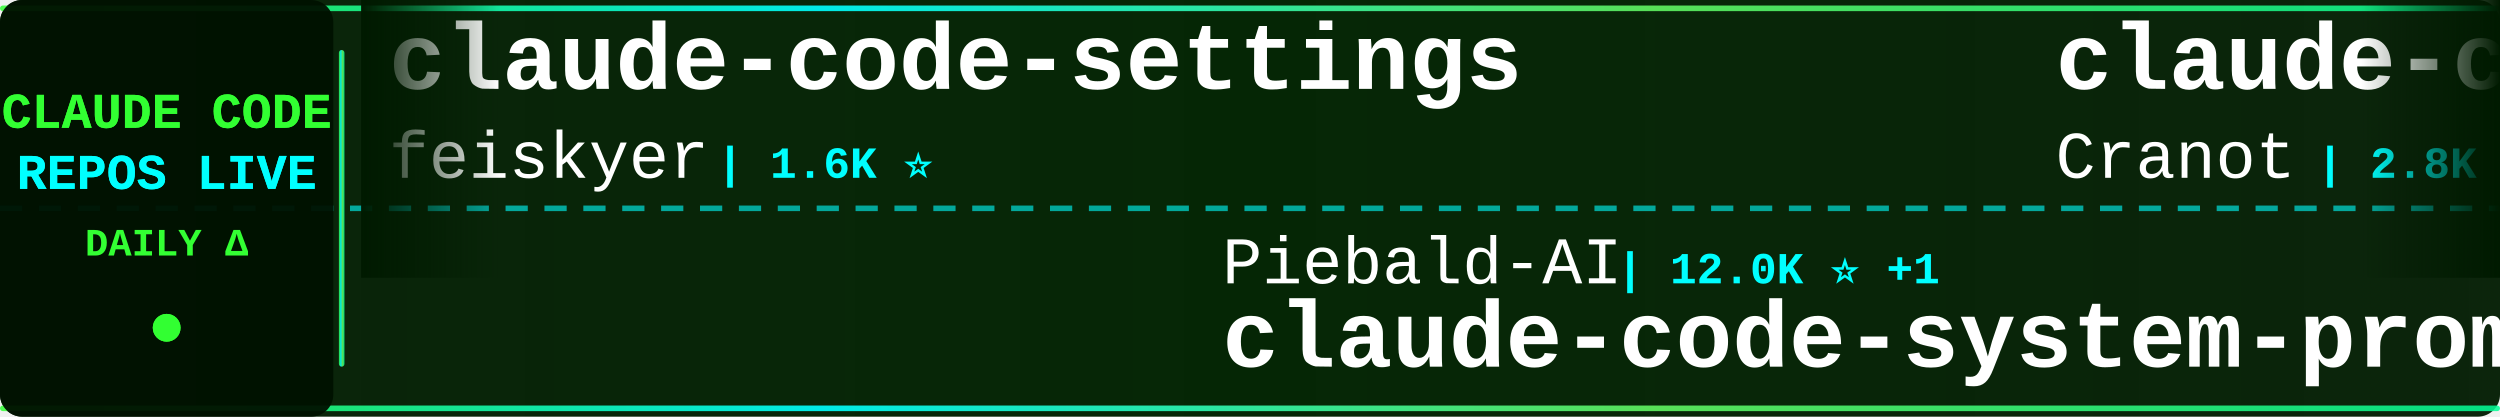
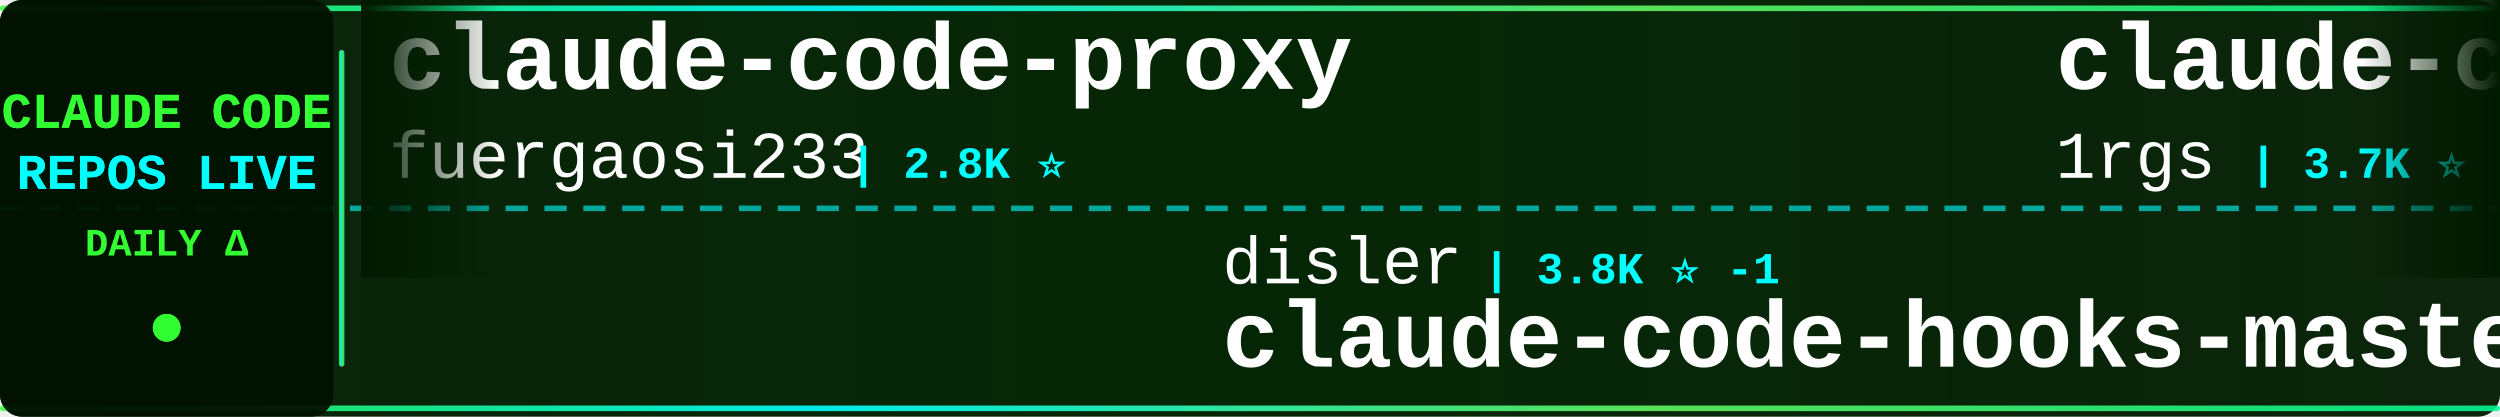
<svg xmlns="http://www.w3.org/2000/svg" width="900" height="150">
  <defs>
    <linearGradient id="tickerBg" x1="0%" y1="0%" x2="100%" y2="0%">
      <stop offset="0%" style="stop-color:#001a00;stop-opacity:0.95" />
      <stop offset="50%" style="stop-color:#002200;stop-opacity:0.98" />
      <stop offset="100%" style="stop-color:#001a00;stop-opacity:0.95" />
    </linearGradient>
    <linearGradient id="borderGrad" x1="0%" y1="0%" x2="100%" y2="0%">
      <stop offset="0%" style="stop-color:#33ff33;stop-opacity:0.85">
        <animate attributeName="stop-opacity" values="0.85;1;0.85" dur="2s" repeatCount="indefinite" />
      </stop>
      <stop offset="33%" style="stop-color:#00ffff;stop-opacity:0.9">
        <animate attributeName="stop-opacity" values="0.9;1;0.9" dur="2.2s" repeatCount="indefinite" />
      </stop>
      <stop offset="66%" style="stop-color:#66ff66;stop-opacity:0.85">
        <animate attributeName="stop-opacity" values="0.85;1;0.85" dur="1.8s" repeatCount="indefinite" />
      </stop>
      <stop offset="100%" style="stop-color:#00ff99;stop-opacity:0.85">
        <animate attributeName="stop-opacity" values="0.85;1;0.85" dur="2s" repeatCount="indefinite" />
      </stop>
    </linearGradient>
    <filter id="textGlow">
      <feGaussianBlur stdDeviation="0.1" result="coloredBlur" />
      <feMerge>
        <feMergeNode in="coloredBlur" />
        <feMergeNode in="SourceGraphic" />
      </feMerge>
    </filter>
    <filter id="metricGlow">
      <feGaussianBlur stdDeviation="0.2" result="coloredBlur" />
      <feMerge>
        <feMergeNode in="coloredBlur" />
        <feMergeNode in="SourceGraphic" />
      </feMerge>
    </filter>
    <linearGradient id="leftFade" x1="0%" y1="0%" x2="100%" y2="0%">
      <stop offset="0%" style="stop-color:#001a00;stop-opacity:1" />
      <stop offset="100%" style="stop-color:#001a00;stop-opacity:0" />
    </linearGradient>
    <linearGradient id="rightFade" x1="0%" y1="0%" x2="100%" y2="0%">
      <stop offset="0%" style="stop-color:#001a00;stop-opacity:0" />
      <stop offset="100%" style="stop-color:#001a00;stop-opacity:1" />
    </linearGradient>
  </defs>
  <rect width="900" height="150" fill="url(#tickerBg)" rx="8" />
  <rect x="0" y="2" width="900" height="2" fill="url(#borderGrad)" rx="1" />
  <rect x="0" y="146" width="900" height="2" fill="url(#borderGrad)" rx="1" />
  <line x1="0" y1="75" x2="900" y2="75" stroke="#00ffff" stroke-width="2" stroke-dasharray="8 6" opacity="0.6" />
  <rect x="0" y="0" width="120" height="150" fill="#001100" opacity="0.95" rx="8" />
  <text x="60" y="46" font-family="'Courier New', monospace" font-size="18" font-weight="bold" fill="#33ff33" text-anchor="middle" filter="url(#textGlow)">
    CLAUDE CODE
  </text>
  <text x="60" y="68" font-family="'Courier New', monospace" font-size="18" font-weight="bold" fill="#00ffff" text-anchor="middle" filter="url(#textGlow)">
    REPOS LIVE
  </text>
  <text x="60" y="92" font-family="'Courier New', monospace" font-size="14" font-weight="bold" fill="#33ff33" text-anchor="middle">
    DAILY Δ
  </text>
  <circle cx="60" cy="118" r="5" fill="#33ff33" filter="url(#metricGlow)">
    <animate attributeName="r" values="4;6;4" dur="1.5s" repeatCount="indefinite" />
    <animate attributeName="opacity" values="0.6;1;0.6" dur="1.5s" repeatCount="indefinite" />
  </circle>
  <rect x="122" y="18" width="2" height="114" fill="url(#borderGrad)" rx="1" />
  <clipPath id="tickerClip">
    <rect x="130" y="0" width="770" height="150" />
  </clipPath>
  <g clip-path="url(#tickerClip)">
    <g id="tickerItems">
      <animateTransform attributeName="transform" attributeType="XML" type="translate" from="0 0" to="-3000 0" dur="54s" repeatCount="indefinite" />
      <g transform="translate(0, 0)">
-         <text x="140" y="32" font-family="'Courier New', monospace" font-size="34" font-weight="bold" fill="#ffffff">claude-code-settings</text>
-         <text x="140" y="64" font-family="'Courier New', monospace" font-size="24" font-weight="normal" fill="#ffffff" opacity="1.0">feiskyer</text>
-         <text x="258" y="64" font-family="'Courier New', monospace" font-size="16" font-weight="bold" fill="#00ffff"> | 1.6K ⭐</text>
+         <text x="140" y="32" font-family="'Courier New', monospace" font-size="34" font-weight="bold" fill="#ffffff">claude-code-proxy</text>
+         <text x="140" y="64" font-family="'Courier New', monospace" font-size="24" font-weight="normal" fill="#ffffff" opacity="1.0">fuergaosi233</text>
+         <text x="306" y="64" font-family="'Courier New', monospace" font-size="16" font-weight="bold" fill="#00ffff"> | 2.8K ⭐</text>
      </g>
      <g transform="translate(300, 0)">
-         <text x="140" y="102" font-family="'Courier New', monospace" font-size="24" font-weight="normal" fill="#ffffff" opacity="1.0">Piebald-AI</text>
-         <text x="282" y="102" font-family="'Courier New', monospace" font-size="16" font-weight="bold" fill="#00ffff"> | 12.0K ⭐ +1</text>
-         <text x="140" y="132" font-family="'Courier New', monospace" font-size="34" font-weight="bold" fill="#ffffff">claude-code-system-promp...</text>
+         <text x="140" y="102" font-family="'Courier New', monospace" font-size="24" font-weight="normal" fill="#ffffff" opacity="1.0">disler</text>
+         <text x="234" y="102" font-family="'Courier New', monospace" font-size="16" font-weight="bold" fill="#00ffff"> | 3.8K ⭐ -1</text>
+         <text x="140" y="132" font-family="'Courier New', monospace" font-size="34" font-weight="bold" fill="#ffffff">claude-code-hooks-master...</text>
      </g>
      <g transform="translate(600, 0)">
-         <text x="140" y="32" font-family="'Courier New', monospace" font-size="34" font-weight="bold" fill="#ffffff">claude-code-guide</text>
-         <text x="140" y="64" font-family="'Courier New', monospace" font-size="24" font-weight="normal" fill="#ffffff" opacity="1.0">Cranot</text>
-         <text x="234" y="64" font-family="'Courier New', monospace" font-size="16" font-weight="bold" fill="#00ffff"> | 2.8K ⭐</text>
+         <text x="140" y="32" font-family="'Courier New', monospace" font-size="34" font-weight="bold" fill="#ffffff">claude-code-proxy</text>
+         <text x="140" y="64" font-family="'Courier New', monospace" font-size="24" font-weight="normal" fill="#ffffff" opacity="1.0">1rgs</text>
+         <text x="210" y="64" font-family="'Courier New', monospace" font-size="16" font-weight="bold" fill="#00ffff"> | 3.7K ⭐</text>
      </g>
      <g transform="translate(900, 0)">
-         <text x="140" y="102" font-family="'Courier New', monospace" font-size="24" font-weight="normal" fill="#ffffff" opacity="1.0">jeremylongshore</text>
-         <text x="342" y="102" font-family="'Courier New', monospace" font-size="16" font-weight="bold" fill="#00ffff"> | 2.5K ⭐ +2</text>
-         <text x="140" y="132" font-family="'Courier New', monospace" font-size="34" font-weight="bold" fill="#ffffff">claude-code-plugins-plus...</text>
+         <text x="140" y="102" font-family="'Courier New', monospace" font-size="24" font-weight="normal" fill="#ffffff" opacity="1.0">RichardAtCT</text>
+         <text x="294" y="102" font-family="'Courier New', monospace" font-size="16" font-weight="bold" fill="#00ffff"> | 2.7K ⭐</text>
+         <text x="140" y="132" font-family="'Courier New', monospace" font-size="34" font-weight="bold" fill="#ffffff">claude-code-telegram</text>
      </g>
      <g transform="translate(1200, 0)">
-         <text x="140" y="32" font-family="'Courier New', monospace" font-size="34" font-weight="bold" fill="#ffffff">claude-code-security-rev...</text>
-         <text x="140" y="64" font-family="'Courier New', monospace" font-size="24" font-weight="normal" fill="#ffffff" opacity="1.0">anthropics</text>
-         <text x="282" y="64" font-family="'Courier New', monospace" font-size="16" font-weight="bold" fill="#00ffff"> | 5.6K ⭐ +3</text>
+         <text x="140" y="32" font-family="'Courier New', monospace" font-size="34" font-weight="bold" fill="#ffffff">claude-code-source</text>
+         <text x="140" y="64" font-family="'Courier New', monospace" font-size="24" font-weight="normal" fill="#ffffff" opacity="1.0">AprilNEA</text>
+         <text x="258" y="64" font-family="'Courier New', monospace" font-size="16" font-weight="bold" fill="#00ffff"> | 392 ⭐</text>
      </g>
      <g transform="translate(1500, 0)">
-         <text x="140" y="102" font-family="'Courier New', monospace" font-size="24" font-weight="normal" fill="#ffffff" opacity="1.0">xu-xiang</text>
-         <text x="258" y="102" font-family="'Courier New', monospace" font-size="16" font-weight="bold" fill="#00ffff"> | 1.7K ⭐</text>
-         <text x="140" y="132" font-family="'Courier New', monospace" font-size="34" font-weight="bold" fill="#ffffff">everything-claude-code-z...</text>
+         <text x="140" y="102" font-family="'Courier New', monospace" font-size="24" font-weight="normal" fill="#ffffff" opacity="1.0">liuup</text>
+         <text x="222" y="102" font-family="'Courier New', monospace" font-size="16" font-weight="bold" fill="#00ffff"> | 3.6K ⭐</text>
+         <text x="140" y="132" font-family="'Courier New', monospace" font-size="34" font-weight="bold" fill="#ffffff">claude-code-analysis</text>
      </g>
      <g transform="translate(1800, 0)">
-         <text x="140" y="32" font-family="'Courier New', monospace" font-size="34" font-weight="bold" fill="#ffffff">learn-claude-code</text>
-         <text x="140" y="64" font-family="'Courier New', monospace" font-size="24" font-weight="normal" fill="#ffffff" opacity="1.0">shareAI-lab</text>
-         <text x="294" y="64" font-family="'Courier New', monospace" font-size="16" font-weight="bold" fill="#00ffff"> | 71.9K ⭐ +4</text>
+         <text x="140" y="32" font-family="'Courier New', monospace" font-size="34" font-weight="bold" fill="#ffffff">claude-code-book</text>
+         <text x="140" y="64" font-family="'Courier New', monospace" font-size="24" font-weight="normal" fill="#ffffff" opacity="1.0">lintsinghua</text>
+         <text x="294" y="64" font-family="'Courier New', monospace" font-size="16" font-weight="bold" fill="#00ffff"> | 4.0K ⭐</text>
      </g>
      <g transform="translate(2100, 0)">
-         <text x="140" y="102" font-family="'Courier New', monospace" font-size="24" font-weight="normal" fill="#ffffff" opacity="1.0">frankbria</text>
-         <text x="270" y="102" font-family="'Courier New', monospace" font-size="16" font-weight="bold" fill="#00ffff"> | 9.6K ⭐ +1</text>
-         <text x="140" y="132" font-family="'Courier New', monospace" font-size="34" font-weight="bold" fill="#ffffff">ralph-claude-code</text>
+         <text x="140" y="102" font-family="'Courier New', monospace" font-size="24" font-weight="normal" fill="#ffffff" opacity="1.0">anthropics</text>
+         <text x="282" y="102" font-family="'Courier New', monospace" font-size="16" font-weight="bold" fill="#00ffff"> | 8.4K ⭐ +1</text>
+         <text x="140" y="132" font-family="'Courier New', monospace" font-size="34" font-weight="bold" fill="#ffffff">claude-code-action</text>
      </g>
      <g transform="translate(2400, 0)">
-         <text x="140" y="32" font-family="'Courier New', monospace" font-size="34" font-weight="bold" fill="#ffffff">claude-code-engineering</text>
-         <text x="140" y="64" font-family="'Courier New', monospace" font-size="24" font-weight="normal" fill="#ffffff" opacity="1.0">huangjia2019</text>
-         <text x="306" y="64" font-family="'Courier New', monospace" font-size="16" font-weight="bold" fill="#00ffff"> | 1.0K ⭐</text>
+         <text x="140" y="32" font-family="'Courier New', monospace" font-size="34" font-weight="bold" fill="#ffffff">ralph-claude-code</text>
+         <text x="140" y="64" font-family="'Courier New', monospace" font-size="24" font-weight="normal" fill="#ffffff" opacity="1.0">frankbria</text>
+         <text x="270" y="64" font-family="'Courier New', monospace" font-size="16" font-weight="bold" fill="#00ffff"> | 9.6K ⭐</text>
      </g>
      <g transform="translate(2700, 0)">
-         <text x="140" y="102" font-family="'Courier New', monospace" font-size="24" font-weight="normal" fill="#ffffff" opacity="1.0">catlog22</text>
-         <text x="258" y="102" font-family="'Courier New', monospace" font-size="16" font-weight="bold" fill="#00ffff"> | 2.1K ⭐</text>
-         <text x="140" y="132" font-family="'Courier New', monospace" font-size="34" font-weight="bold" fill="#ffffff">Claude-Code-Workflow</text>
+         <text x="140" y="102" font-family="'Courier New', monospace" font-size="24" font-weight="normal" fill="#ffffff" opacity="1.0">fazxes</text>
+         <text x="234" y="102" font-family="'Courier New', monospace" font-size="16" font-weight="bold" fill="#00ffff"> | 227 ⭐</text>
+         <text x="140" y="132" font-family="'Courier New', monospace" font-size="34" font-weight="bold" fill="#ffffff">Claude-code</text>
      </g>
      <g transform="translate(3000, 0)">
-         <text x="140" y="32" font-family="'Courier New', monospace" font-size="34" font-weight="bold" fill="#ffffff">claude-code-settings</text>
-         <text x="140" y="64" font-family="'Courier New', monospace" font-size="24" font-weight="normal" fill="#ffffff" opacity="1.0">feiskyer</text>
-         <text x="258" y="64" font-family="'Courier New', monospace" font-size="16" font-weight="bold" fill="#00ffff"> | 1.6K ⭐</text>
+         <text x="140" y="32" font-family="'Courier New', monospace" font-size="34" font-weight="bold" fill="#ffffff">claude-code-proxy</text>
+         <text x="140" y="64" font-family="'Courier New', monospace" font-size="24" font-weight="normal" fill="#ffffff" opacity="1.0">fuergaosi233</text>
+         <text x="306" y="64" font-family="'Courier New', monospace" font-size="16" font-weight="bold" fill="#00ffff"> | 2.8K ⭐</text>
      </g>
      <g transform="translate(3300, 0)">
-         <text x="140" y="102" font-family="'Courier New', monospace" font-size="24" font-weight="normal" fill="#ffffff" opacity="1.0">Piebald-AI</text>
-         <text x="282" y="102" font-family="'Courier New', monospace" font-size="16" font-weight="bold" fill="#00ffff"> | 12.0K ⭐ +1</text>
-         <text x="140" y="132" font-family="'Courier New', monospace" font-size="34" font-weight="bold" fill="#ffffff">claude-code-system-promp...</text>
+         <text x="140" y="102" font-family="'Courier New', monospace" font-size="24" font-weight="normal" fill="#ffffff" opacity="1.0">disler</text>
+         <text x="234" y="102" font-family="'Courier New', monospace" font-size="16" font-weight="bold" fill="#00ffff"> | 3.8K ⭐ -1</text>
+         <text x="140" y="132" font-family="'Courier New', monospace" font-size="34" font-weight="bold" fill="#ffffff">claude-code-hooks-master...</text>
      </g>
      <g transform="translate(3600, 0)">
-         <text x="140" y="32" font-family="'Courier New', monospace" font-size="34" font-weight="bold" fill="#ffffff">claude-code-guide</text>
-         <text x="140" y="64" font-family="'Courier New', monospace" font-size="24" font-weight="normal" fill="#ffffff" opacity="1.0">Cranot</text>
-         <text x="234" y="64" font-family="'Courier New', monospace" font-size="16" font-weight="bold" fill="#00ffff"> | 2.8K ⭐</text>
+         <text x="140" y="32" font-family="'Courier New', monospace" font-size="34" font-weight="bold" fill="#ffffff">claude-code-proxy</text>
+         <text x="140" y="64" font-family="'Courier New', monospace" font-size="24" font-weight="normal" fill="#ffffff" opacity="1.0">1rgs</text>
+         <text x="210" y="64" font-family="'Courier New', monospace" font-size="16" font-weight="bold" fill="#00ffff"> | 3.7K ⭐</text>
      </g>
      <g transform="translate(3900, 0)">
-         <text x="140" y="102" font-family="'Courier New', monospace" font-size="24" font-weight="normal" fill="#ffffff" opacity="1.0">jeremylongshore</text>
-         <text x="342" y="102" font-family="'Courier New', monospace" font-size="16" font-weight="bold" fill="#00ffff"> | 2.5K ⭐ +2</text>
-         <text x="140" y="132" font-family="'Courier New', monospace" font-size="34" font-weight="bold" fill="#ffffff">claude-code-plugins-plus...</text>
+         <text x="140" y="102" font-family="'Courier New', monospace" font-size="24" font-weight="normal" fill="#ffffff" opacity="1.0">RichardAtCT</text>
+         <text x="294" y="102" font-family="'Courier New', monospace" font-size="16" font-weight="bold" fill="#00ffff"> | 2.7K ⭐</text>
+         <text x="140" y="132" font-family="'Courier New', monospace" font-size="34" font-weight="bold" fill="#ffffff">claude-code-telegram</text>
      </g>
    </g>
  </g>
  <rect x="130" y="0" width="50" height="100" fill="url(#leftFade)" />
  <rect x="850" y="0" width="50" height="100" fill="url(#rightFade)" />
</svg>
